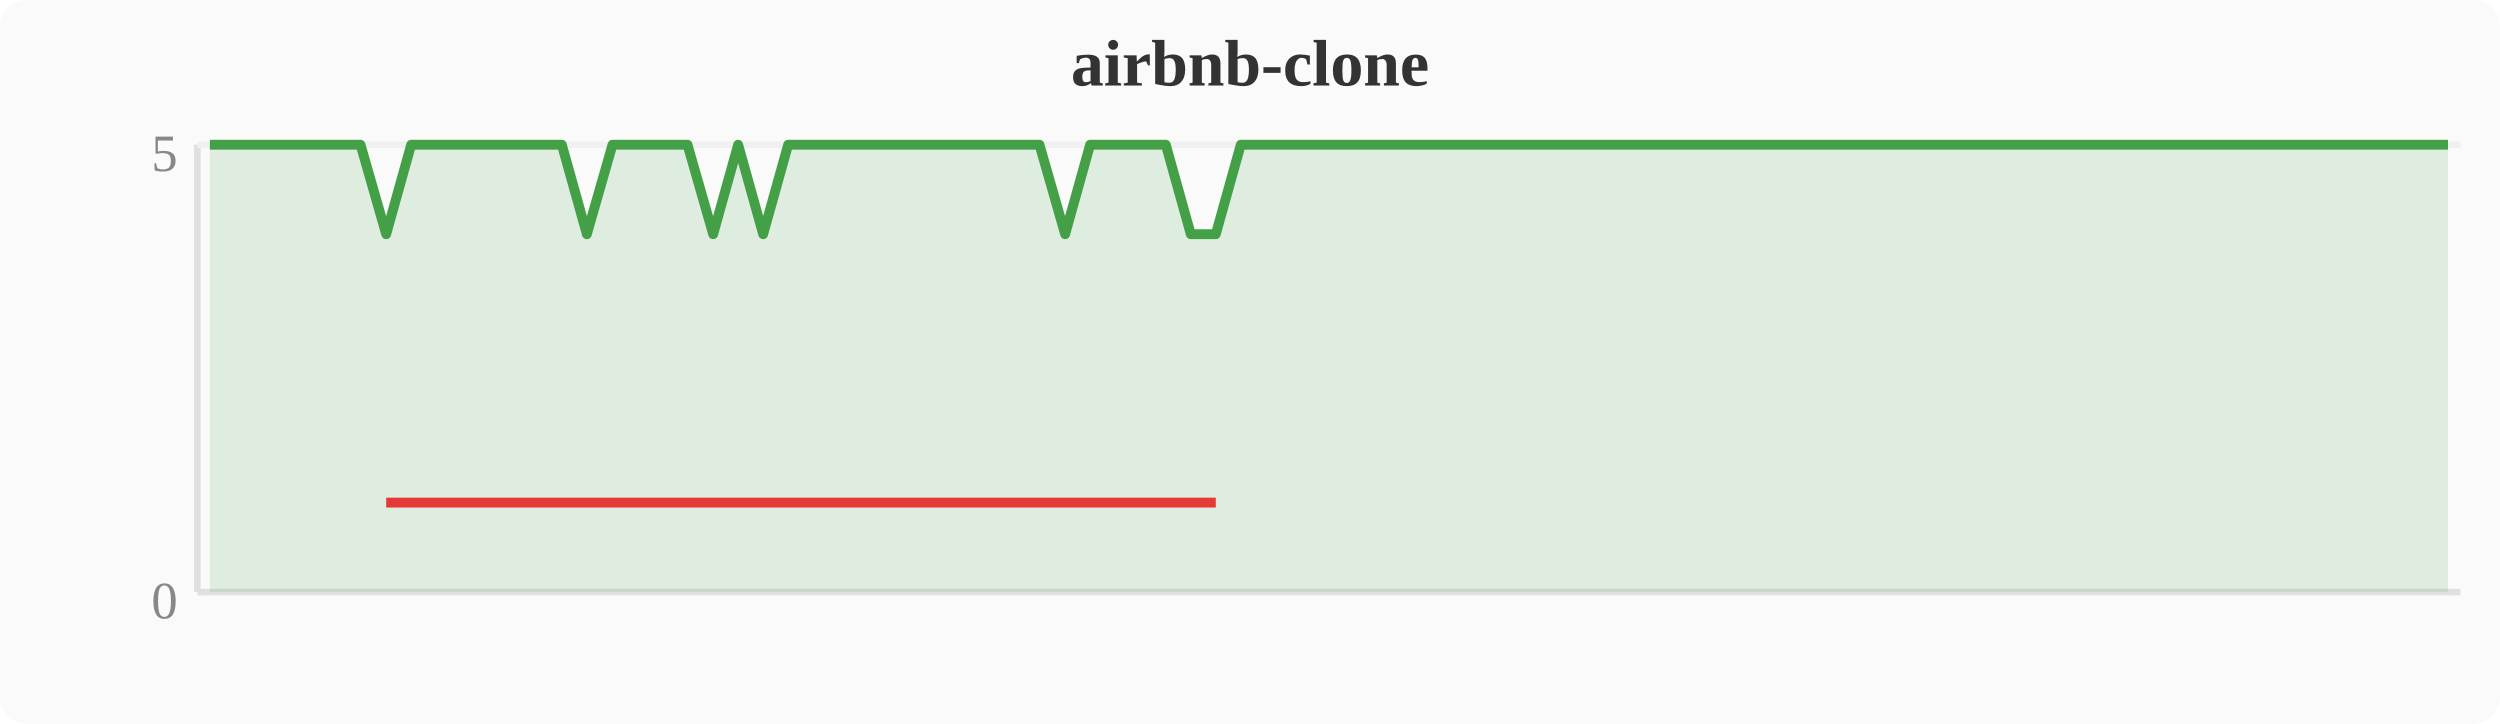
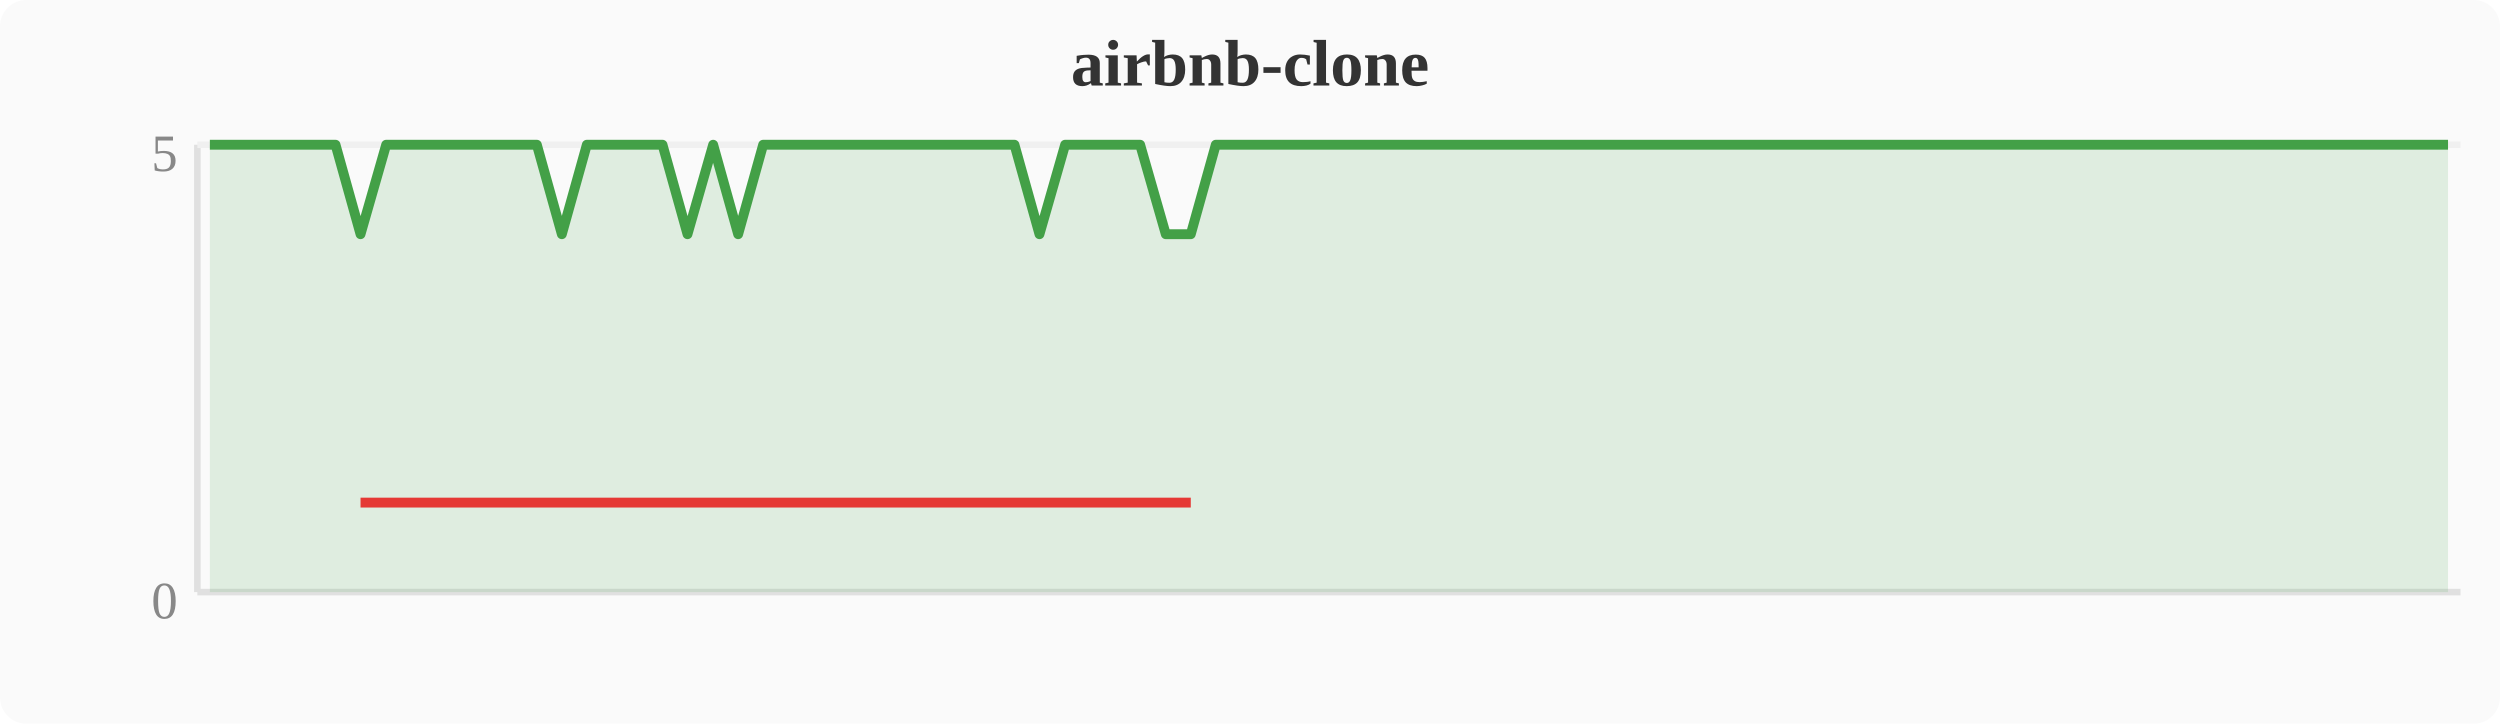
<svg xmlns="http://www.w3.org/2000/svg" width="380" height="110" viewBox="0 0 380 110">
  <rect width="380" height="110" fill="#fafafa" rx="4" />
  <text x="190" y="13" text-anchor="middle" font-size="10" font-weight="bold" fill="#333">airbnb-clone</text>
  <line x1="30" y1="22" x2="30" y2="90" stroke="#e0e0e0" stroke-width="1" />
  <line x1="30" y1="90" x2="374" y2="90" stroke="#e0e0e0" stroke-width="1" />
  <line x1="30" y1="22" x2="374" y2="22" stroke="#f0f0f0" stroke-width="1" />
  <text x="27" y="94" text-anchor="end" font-size="8" fill="#888">0</text>
  <text x="27" y="26" text-anchor="end" font-size="8" fill="#888">5</text>
-   <polygon points="31.9,22.0 35.7,22.0 39.6,22.0 43.4,22.0 47.2,22.0 51.0,22.0 54.8,22.0 58.7,35.6 62.5,22.0 66.3,22.0 70.1,22.0 74.0,22.0 77.8,22.0 81.6,22.0 85.4,22.0 89.2,35.6 93.1,22.0 96.9,22.0 100.7,22.0 104.5,22.0 108.4,35.6 112.2,22.0 116.0,35.6 119.8,22.0 123.6,22.0 127.5,22.0 131.3,22.0 135.1,22.0 138.9,22.0 142.8,22.0 146.6,22.0 150.4,22.0 154.2,22.0 158.0,22.0 161.9,35.6 165.7,22.0 169.5,22.0 173.3,22.0 177.2,22.0 181.0,35.6 184.8,35.6 188.6,22.0 192.4,22.0 196.3,22.0 200.1,22.0 203.9,22.0 207.7,22.0 211.6,22.0 215.4,22.0 219.2,22.0 223.0,22.0 226.8,22.0 230.7,22.0 234.5,22.0 238.3,22.0 242.1,22.0 246.0,22.0 249.8,22.0 253.6,22.0 257.4,22.0 261.2,22.0 265.1,22.0 268.9,22.0 272.7,22.0 276.5,22.0 280.4,22.0 284.2,22.0 288.0,22.0 291.8,22.0 295.6,22.0 299.5,22.0 303.3,22.0 307.1,22.0 310.9,22.0 314.8,22.0 318.6,22.0 322.4,22.0 326.2,22.0 330.0,22.0 333.9,22.0 337.7,22.0 341.5,22.0 345.3,22.0 349.2,22.0 353.0,22.0 356.8,22.0 360.6,22.0 364.4,22.0 368.3,22.0 372.1,22.0 372.1,90 31.9,90" fill="#43a047" opacity="0.15" />
-   <polyline points="31.9,22.0 35.7,22.0 39.6,22.0 43.4,22.0 47.2,22.0 51.0,22.0 54.8,22.0 58.7,35.6 62.5,22.0 66.3,22.0 70.1,22.0 74.0,22.0 77.8,22.0 81.6,22.0 85.4,22.0 89.2,35.6 93.1,22.0 96.9,22.0 100.7,22.0 104.5,22.0 108.4,35.6 112.2,22.0 116.0,35.6 119.8,22.0 123.6,22.0 127.5,22.0 131.3,22.0 135.1,22.0 138.9,22.0 142.8,22.0 146.6,22.0 150.4,22.0 154.2,22.0 158.0,22.0 161.9,35.6 165.7,22.0 169.5,22.0 173.3,22.0 177.2,22.0 181.0,35.6 184.8,35.6 188.6,22.0 192.4,22.0 196.3,22.0 200.1,22.0 203.9,22.0 207.7,22.0 211.6,22.0 215.4,22.0 219.2,22.0 223.0,22.0 226.8,22.0 230.7,22.0 234.5,22.0 238.3,22.0 242.1,22.0 246.0,22.0 249.8,22.0 253.6,22.0 257.4,22.0 261.2,22.0 265.1,22.0 268.9,22.0 272.7,22.0 276.5,22.0 280.4,22.0 284.2,22.0 288.0,22.0 291.8,22.0 295.6,22.0 299.5,22.0 303.3,22.0 307.1,22.0 310.9,22.0 314.8,22.0 318.6,22.0 322.4,22.0 326.2,22.0 330.0,22.0 333.9,22.0 337.7,22.0 341.5,22.0 345.3,22.0 349.2,22.0 353.0,22.0 356.8,22.0 360.6,22.0 364.4,22.0 368.3,22.0 372.1,22.0" fill="none" stroke="#43a047" stroke-width="1.5" stroke-linejoin="round" />
-   <polyline points="58.7,76.4 89.2,76.4 108.4,76.4 116.0,76.4 161.9,76.4 181.0,76.4 184.8,76.4" fill="none" stroke="#e53935" stroke-width="1.5" stroke-linejoin="round" />
+   <polygon points="31.9,22.0 35.7,22.0 39.6,22.0 43.4,22.0 47.2,22.0 51.0,22.0 54.8,35.6 58.7,22.0 62.5,22.0 66.3,22.0 70.1,22.0 74.0,22.0 77.8,22.0 81.6,22.0 85.4,35.6 89.2,22.0 93.1,22.0 96.9,22.0 100.7,22.0 104.5,35.6 108.4,22.0 112.2,35.6 116.0,22.0 119.8,22.0 123.6,22.0 127.5,22.0 131.3,22.0 135.1,22.0 138.9,22.0 142.8,22.0 146.6,22.0 150.4,22.0 154.2,22.0 158.0,35.6 161.9,22.0 165.7,22.0 169.5,22.0 173.3,22.0 177.2,35.6 181.0,35.6 184.8,22.0 188.6,22.0 192.4,22.0 196.3,22.0 200.1,22.0 203.9,22.0 207.7,22.0 211.6,22.0 215.4,22.0 219.2,22.0 223.0,22.0 226.8,22.0 230.7,22.0 234.5,22.0 238.3,22.0 242.1,22.0 246.0,22.0 249.8,22.0 253.6,22.0 257.4,22.0 261.2,22.0 265.1,22.0 268.9,22.0 272.7,22.0 276.5,22.0 280.4,22.0 284.2,22.0 288.0,22.0 291.8,22.0 295.6,22.0 299.5,22.0 303.3,22.0 307.1,22.0 310.9,22.0 314.8,22.0 318.6,22.0 322.4,22.0 326.2,22.0 330.0,22.0 333.9,22.0 337.7,22.0 341.5,22.0 345.3,22.0 349.2,22.0 353.0,22.0 356.8,22.0 360.6,22.0 364.4,22.0 368.3,22.0 372.1,22.0 372.1,90 31.9,90" fill="#43a047" opacity="0.15" />
+   <polyline points="31.9,22.0 35.7,22.0 39.6,22.0 43.4,22.0 47.2,22.0 51.0,22.0 54.8,35.6 58.7,22.0 62.5,22.0 66.3,22.0 70.1,22.0 74.0,22.0 77.8,22.0 81.6,22.0 85.4,35.6 89.2,22.0 93.1,22.0 96.9,22.0 100.7,22.0 104.5,35.6 108.4,22.0 112.2,35.6 116.0,22.0 119.8,22.0 123.6,22.0 127.5,22.0 131.3,22.0 135.1,22.0 138.9,22.0 142.8,22.0 146.6,22.0 150.4,22.0 154.2,22.0 158.0,35.6 161.9,22.0 165.7,22.0 169.5,22.0 173.3,22.0 177.2,35.6 181.0,35.6 184.8,22.0 188.6,22.0 192.4,22.0 196.3,22.0 200.1,22.0 203.9,22.0 207.7,22.0 211.6,22.0 215.4,22.0 219.2,22.0 223.0,22.0 226.8,22.0 230.7,22.0 234.5,22.0 238.3,22.0 242.1,22.0 246.0,22.0 249.8,22.0 253.6,22.0 257.4,22.0 261.2,22.0 265.1,22.0 268.9,22.0 272.7,22.0 276.5,22.0 280.4,22.0 284.2,22.0 288.0,22.0 291.8,22.0 295.6,22.0 299.5,22.0 303.3,22.0 307.1,22.0 310.9,22.0 314.8,22.0 318.6,22.0 322.4,22.0 326.2,22.0 330.0,22.0 333.9,22.0 337.7,22.0 341.5,22.0 345.3,22.0 349.2,22.0 353.0,22.0 356.8,22.0 360.6,22.0 364.4,22.0 368.3,22.0 372.1,22.0" fill="none" stroke="#43a047" stroke-width="1.5" stroke-linejoin="round" />
+   <polyline points="54.8,76.4 85.4,76.4 104.5,76.4 112.2,76.4 158.0,76.4 177.2,76.4 181.0,76.4" fill="none" stroke="#e53935" stroke-width="1.5" stroke-linejoin="round" />
</svg>
